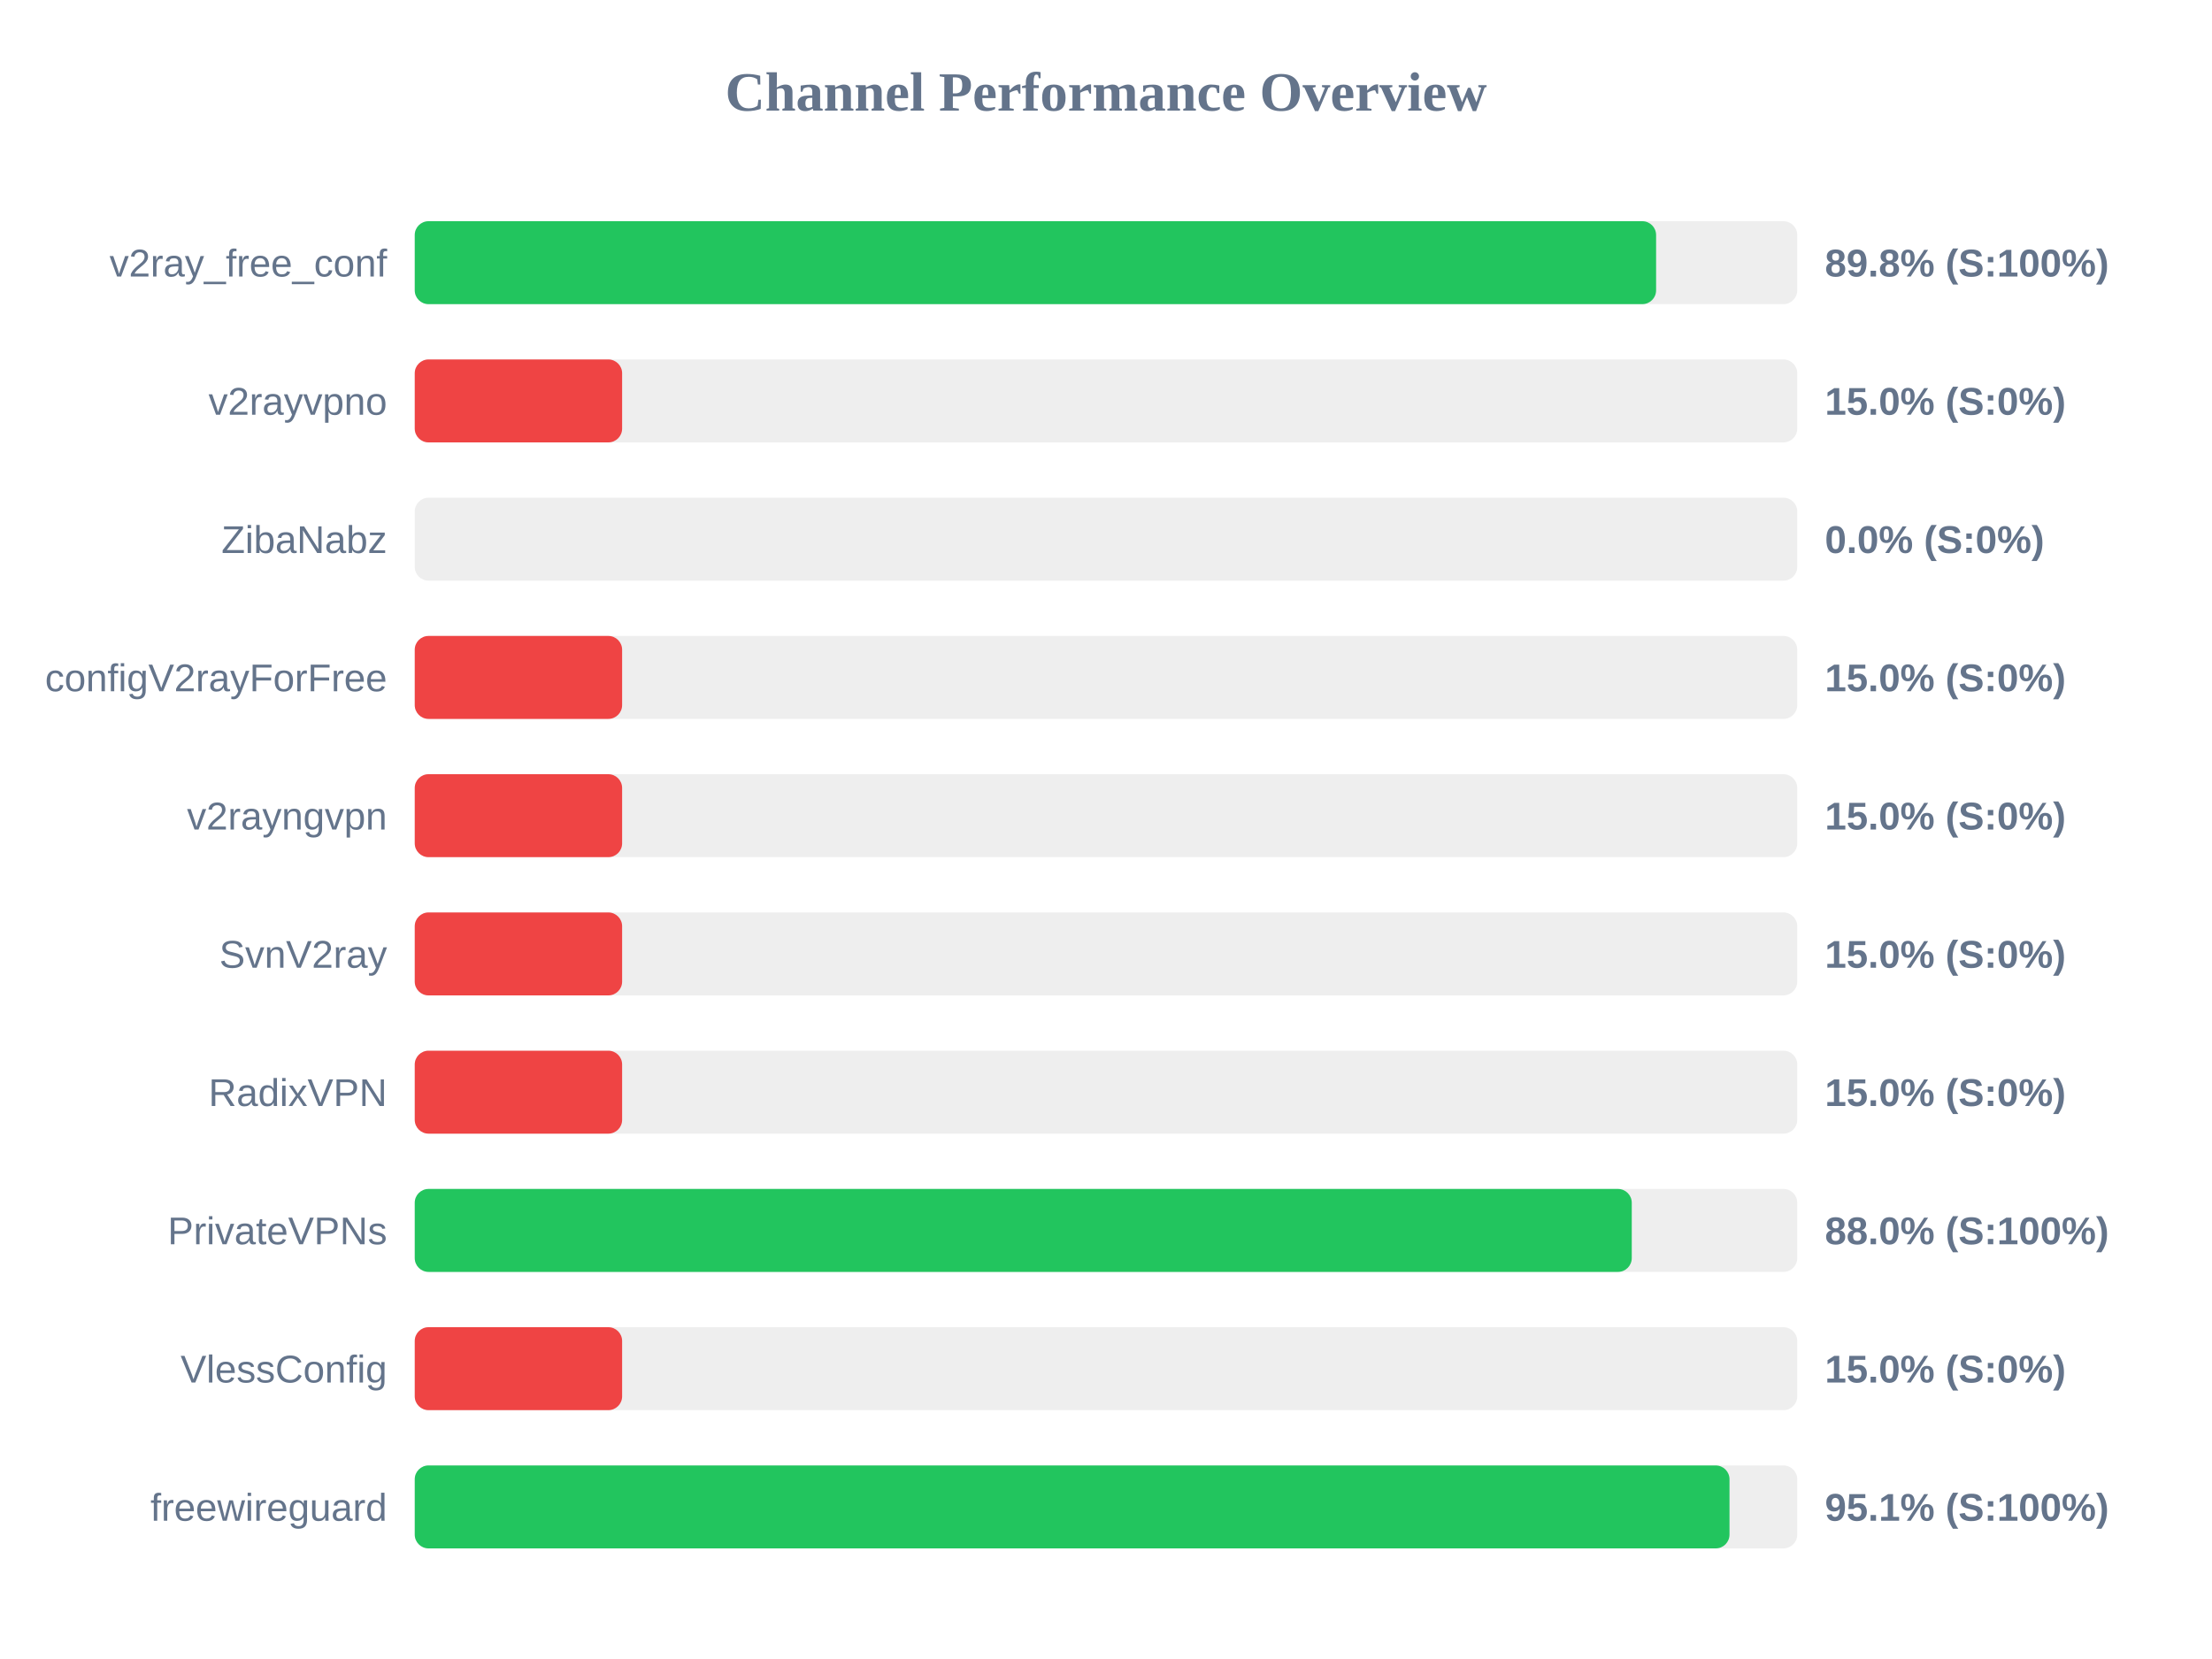
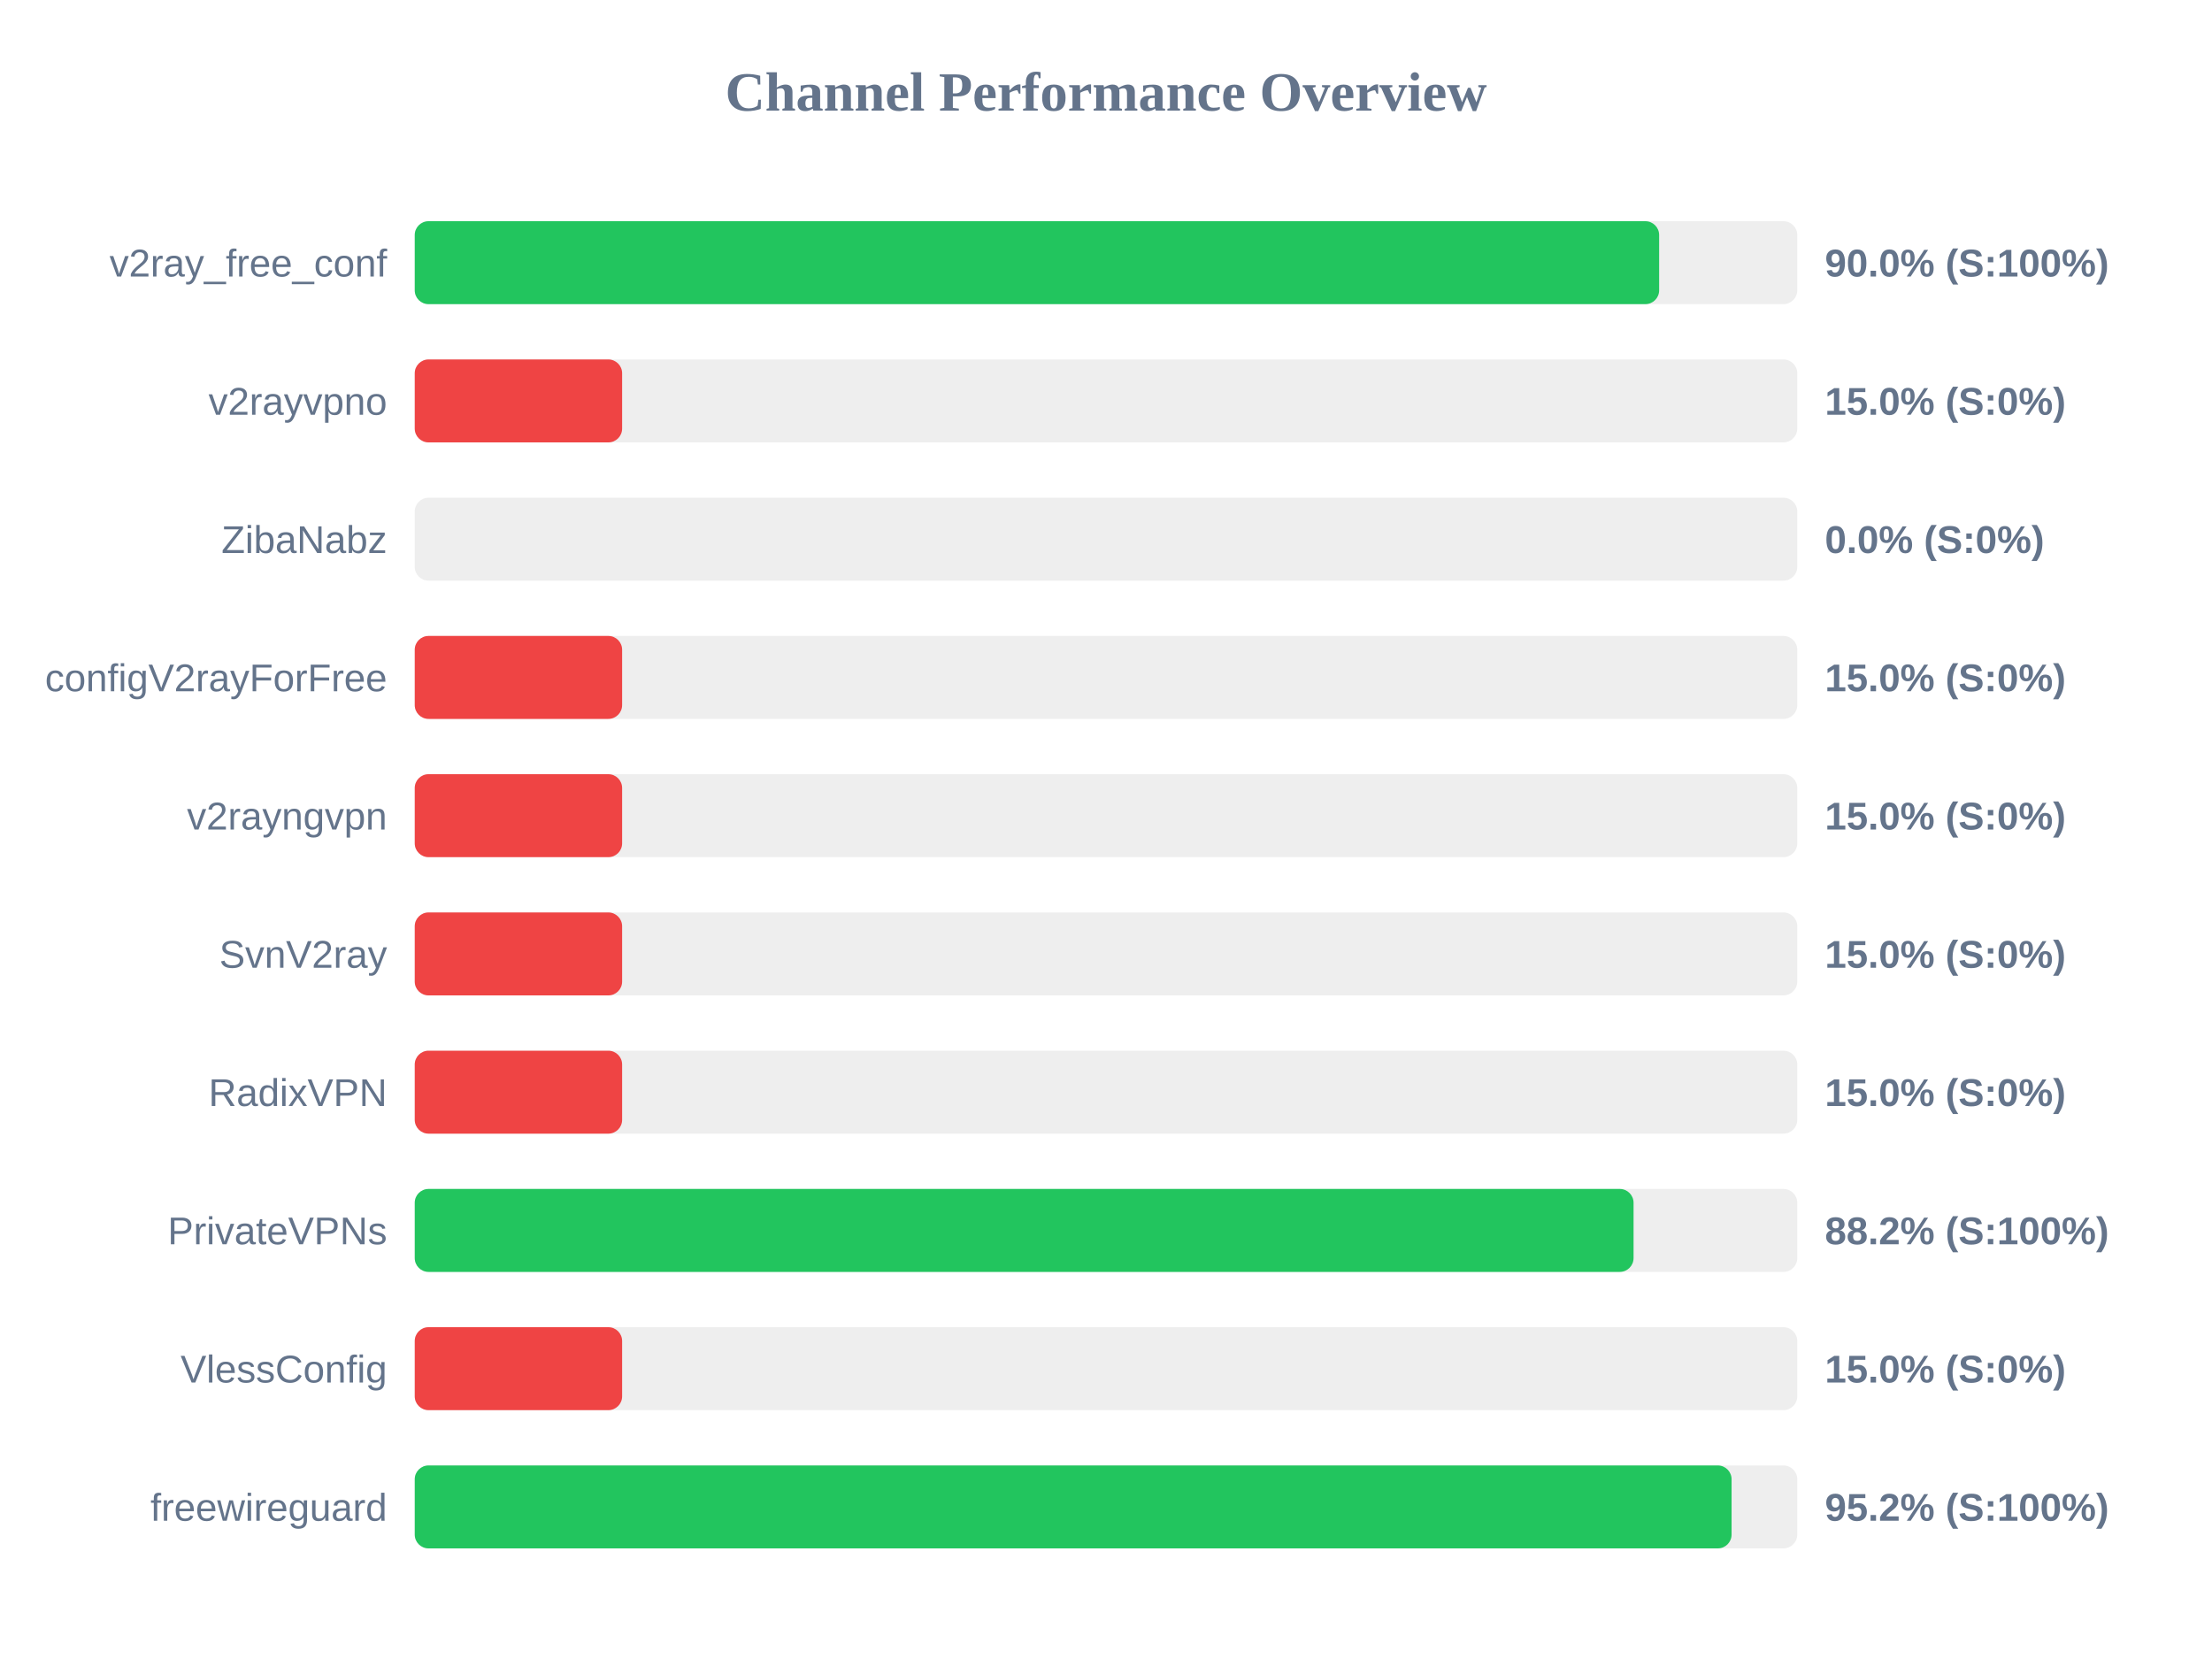
<svg xmlns="http://www.w3.org/2000/svg" width="800" height="600" version="1.1">
  <style>
        .row { font: 14px Arial; fill: #64748b; }
        .score { font: bold 14px Arial; fill: #64748b; }
    </style>
  <text x="400" y="40" text-anchor="middle" font-size="20px" font-weight="bold" fill="#64748b">Channel Performance Overview</text>
  <rect x="150" y="80" width="500" height="30" fill="#eee" rx="5" />
-   <rect x="150" y="80" width="448.95" height="30" fill="#22c55e" rx="5" />
+   <rect x="150" y="80" width="450.05" height="30" fill="#22c55e" rx="5" />
  <text x="140" y="100" text-anchor="end" class="row">v2ray_free_conf</text>
-   <text x="660" y="100" text-anchor="start" class="score">89.8% (S:100%)</text>
+   <text x="660" y="100" text-anchor="start" class="score">90.0% (S:100%)</text>
  <rect x="150" y="130" width="500" height="30" fill="#eee" rx="5" />
  <rect x="150" y="130" width="75.0" height="30" fill="#ef4444" rx="5" />
  <text x="140" y="150" text-anchor="end" class="row">v2rayvpno</text>
  <text x="660" y="150" text-anchor="start" class="score">15.0% (S:0%)</text>
  <rect x="150" y="180" width="500" height="30" fill="#eee" rx="5" />
  <rect x="150" y="180" width="0.0" height="30" fill="#ef4444" rx="5" />
  <text x="140" y="200" text-anchor="end" class="row">ZibaNabz</text>
  <text x="660" y="200" text-anchor="start" class="score">0.0% (S:0%)</text>
  <rect x="150" y="230" width="500" height="30" fill="#eee" rx="5" />
  <rect x="150" y="230" width="75.0" height="30" fill="#ef4444" rx="5" />
  <text x="140" y="250" text-anchor="end" class="row">configV2rayForFree</text>
  <text x="660" y="250" text-anchor="start" class="score">15.0% (S:0%)</text>
  <rect x="150" y="280" width="500" height="30" fill="#eee" rx="5" />
  <rect x="150" y="280" width="75.0" height="30" fill="#ef4444" rx="5" />
  <text x="140" y="300" text-anchor="end" class="row">v2rayngvpn</text>
  <text x="660" y="300" text-anchor="start" class="score">15.0% (S:0%)</text>
  <rect x="150" y="330" width="500" height="30" fill="#eee" rx="5" />
  <rect x="150" y="330" width="75.0" height="30" fill="#ef4444" rx="5" />
  <text x="140" y="350" text-anchor="end" class="row">SvnV2ray</text>
  <text x="660" y="350" text-anchor="start" class="score">15.0% (S:0%)</text>
  <rect x="150" y="380" width="500" height="30" fill="#eee" rx="5" />
  <rect x="150" y="380" width="75.0" height="30" fill="#ef4444" rx="5" />
  <text x="140" y="400" text-anchor="end" class="row">RadixVPN</text>
  <text x="660" y="400" text-anchor="start" class="score">15.0% (S:0%)</text>
  <rect x="150" y="430" width="500" height="30" fill="#eee" rx="5" />
-   <rect x="150" y="430" width="440.15" height="30" fill="#22c55e" rx="5" />
+   <rect x="150" y="430" width="440.8" height="30" fill="#22c55e" rx="5" />
  <text x="140" y="450" text-anchor="end" class="row">PrivateVPNs</text>
-   <text x="660" y="450" text-anchor="start" class="score">88.0% (S:100%)</text>
+   <text x="660" y="450" text-anchor="start" class="score">88.2% (S:100%)</text>
  <rect x="150" y="480" width="500" height="30" fill="#eee" rx="5" />
  <rect x="150" y="480" width="75.0" height="30" fill="#ef4444" rx="5" />
  <text x="140" y="500" text-anchor="end" class="row">VlessConfig</text>
  <text x="660" y="500" text-anchor="start" class="score">15.0% (S:0%)</text>
  <rect x="150" y="530" width="500" height="30" fill="#eee" rx="5" />
-   <rect x="150" y="530" width="475.5" height="30" fill="#22c55e" rx="5" />
+   <rect x="150" y="530" width="476.25" height="30" fill="#22c55e" rx="5" />
  <text x="140" y="550" text-anchor="end" class="row">freewireguard</text>
-   <text x="660" y="550" text-anchor="start" class="score">95.1% (S:100%)</text>
+   <text x="660" y="550" text-anchor="start" class="score">95.2% (S:100%)</text>
</svg>
